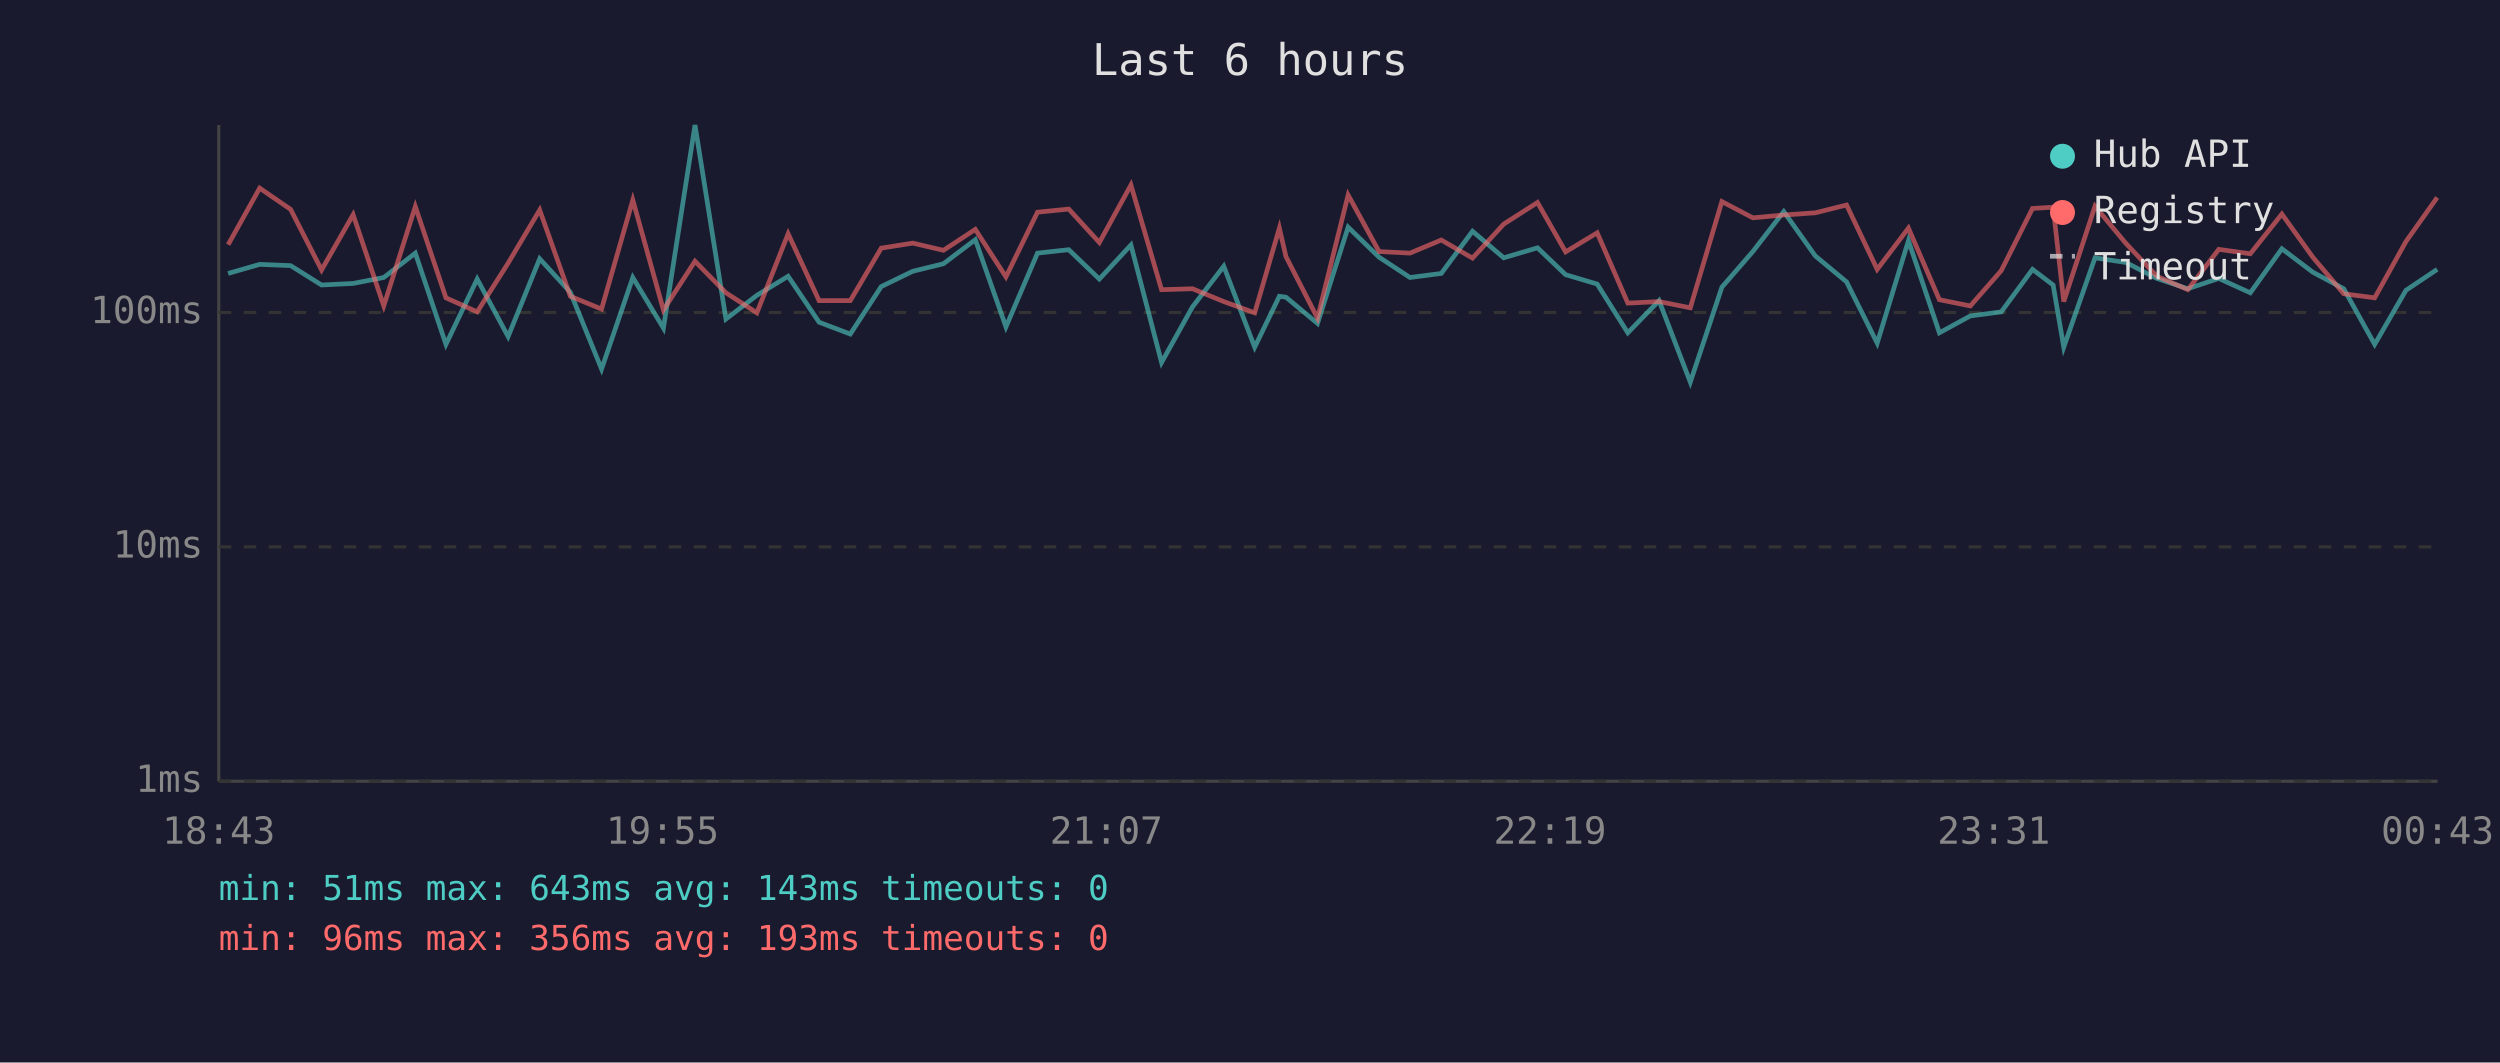
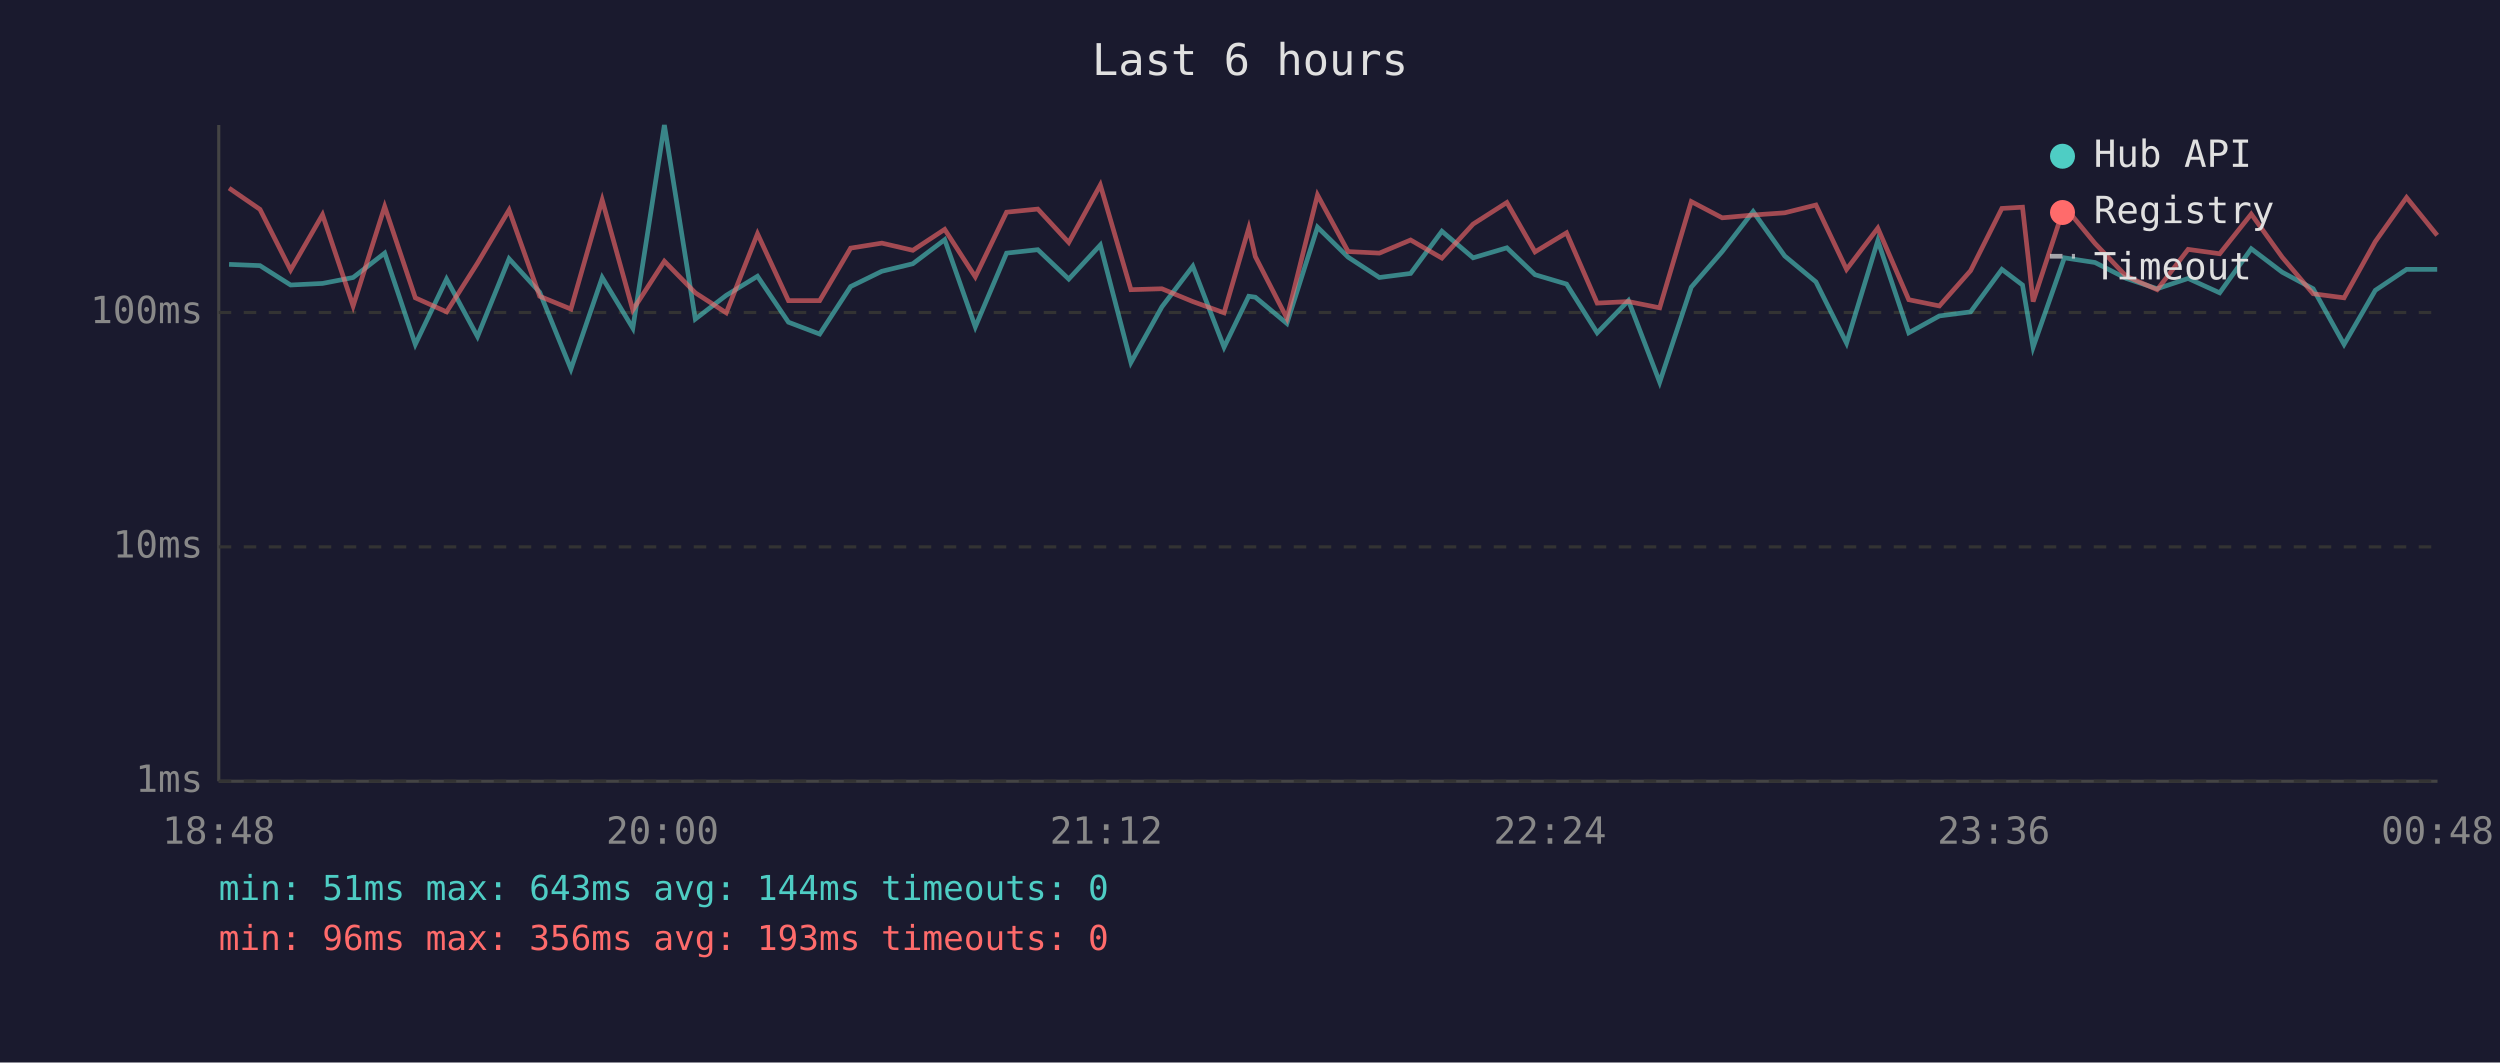
<svg xmlns="http://www.w3.org/2000/svg" viewBox="0 0 800 340" font-family="monospace" font-size="12">
  <rect width="800" height="340" fill="#1a1a2e" />
  <text x="400" y="24" fill="#e0e0e0" font-size="14" text-anchor="middle">Last 6 hours</text>
  <line x1="70" y1="40" x2="70" y2="250" stroke="#444" stroke-width="1" />
  <line x1="70" y1="250" x2="780" y2="250" stroke="#444" stroke-width="1" />
  <line x1="70" y1="250" x2="780" y2="250" stroke="#333" stroke-width="1" stroke-dasharray="4" />
  <text x="65" y="250" fill="#888" text-anchor="end" dominant-baseline="middle">1ms</text>
  <line x1="70" y1="175" x2="780" y2="175" stroke="#333" stroke-width="1" stroke-dasharray="4" />
  <text x="65" y="175" fill="#888" text-anchor="end" dominant-baseline="middle">10ms</text>
  <line x1="70" y1="100" x2="780" y2="100" stroke="#333" stroke-width="1" stroke-dasharray="4" />
  <text x="65" y="100" fill="#888" text-anchor="end" dominant-baseline="middle">100ms</text>
-   <text x="70" y="270" fill="#888" text-anchor="middle">18:43</text>
-   <text x="212" y="270" fill="#888" text-anchor="middle">19:55</text>
-   <text x="354" y="270" fill="#888" text-anchor="middle">21:07</text>
-   <text x="496" y="270" fill="#888" text-anchor="middle">22:19</text>
-   <text x="638" y="270" fill="#888" text-anchor="middle">23:31</text>
-   <text x="780" y="270" fill="#888" text-anchor="middle">00:43</text>
-   <polyline points="73.0,87.5 83.1,84.6 93.0,85.0 102.9,91.2 113.0,90.7 122.8,88.8 132.9,81.0 142.7,110.2 152.7,89.3 162.6,107.7 172.7,82.8 182.5,93.5 192.5,118.1 202.5,88.8 212.3,105.0 222.4,40.0 232.3,102.1 242.2,94.5 252.2,88.4 262.1,103.1 272.1,106.9 282.0,91.7 292.1,86.8 301.9,84.4 312.1,76.7 321.9,104.6 332.0,81.0 342.0,79.9 351.8,89.3 361.9,78.4 371.7,116.0 381.6,98.2 391.6,85.2 401.5,111.1 409.4,94.8 411.5,95.1 421.6,103.5 431.4,72.7 441.3,82.3 451.2,88.8 461.2,87.5 471.2,74.0 481.2,82.5 492.0,79.3 501.0,87.9 511.1,90.9 520.9,106.5 530.9,96.2 540.9,122.3 551.0,91.9 560.9,80.5 570.8,67.7 580.9,81.9 590.9,90.2 600.7,109.8 610.7,77.0 620.6,106.5 630.5,101.1 640.4,99.8 650.4,86.2 657.0,91.2 660.4,111.1 670.4,82.5 680.3,84.0 690.2,89.1 700.1,92.4 710.0,89.1 720.1,93.7 730.2,79.6 740.1,87.1 750.0,92.4 759.9,110.2 769.9,92.9 779.9,86.2" fill="none" stroke="#4ecdc4" stroke-width="1.5" opacity="0.6" />
-   <polyline points="73.0,78.3 83.1,60.2 93.0,67.0 102.9,86.4 113.0,68.7 122.8,97.9 132.9,66.1 142.7,95.3 152.7,99.8 162.6,84.2 172.7,67.2 182.5,94.8 192.5,98.9 202.5,64.0 212.3,99.2 222.4,83.6 232.3,93.7 242.2,100.1 252.2,74.8 262.1,96.2 272.1,96.2 282.0,79.4 292.1,77.8 301.9,80.1 312.1,73.4 321.9,88.6 332.0,67.9 342.0,66.9 351.8,77.6 361.9,59.2 371.7,92.7 381.6,92.4 391.6,96.5 401.5,100.1 409.4,73.0 411.5,82.1 421.6,101.8 431.4,62.4 441.3,80.5 451.2,81.0 461.2,76.8 471.2,82.6 481.2,71.7 492.0,64.8 501.0,80.6 511.1,74.5 520.9,97.0 530.9,96.5 540.9,98.5 551.0,64.5 560.9,69.7 570.8,68.8 580.9,68.1 590.9,65.6 600.7,86.2 610.7,73.0 620.6,95.9 630.5,97.9 640.4,86.6 650.4,66.7 657.0,66.3 660.4,96.5 670.4,66.0 680.3,77.9 690.2,88.4 700.1,92.7 710.0,79.8 720.1,81.2 730.2,68.5 740.1,82.3 750.0,94.0 759.9,95.3 769.9,77.3 779.9,63.2" fill="none" stroke="#ff6b6b" stroke-width="1.5" opacity="0.6" />
+   <text x="70" y="270" fill="#888" text-anchor="middle">18:48</text>
+   <text x="212" y="270" fill="#888" text-anchor="middle">20:00</text>
+   <text x="354" y="270" fill="#888" text-anchor="middle">21:12</text>
+   <text x="496" y="270" fill="#888" text-anchor="middle">22:24</text>
+   <text x="638" y="270" fill="#888" text-anchor="middle">23:36</text>
+   <text x="780" y="270" fill="#888" text-anchor="middle">00:48</text>
+   <polyline points="73.3,84.6 83.2,85.0 93.0,91.2 103.2,90.7 113.0,88.8 123.1,81.0 132.9,110.2 142.9,89.3 152.8,107.7 162.9,82.8 172.7,93.5 182.7,118.1 192.7,88.8 202.5,105.0 212.6,40.0 222.5,102.1 232.4,94.5 242.4,88.4 252.3,103.1 262.3,106.9 272.2,91.7 282.2,86.8 292.1,84.4 302.3,76.7 312.1,104.6 322.1,81.0 332.1,79.9 342.0,89.3 352.1,78.4 361.9,116.0 371.8,98.2 381.7,85.2 391.7,111.1 399.6,94.8 401.7,95.1 411.8,103.5 421.6,72.7 431.4,82.3 441.4,88.8 451.4,87.5 461.4,74.0 471.4,82.5 482.2,79.3 491.2,87.9 501.3,90.9 511.1,106.5 521.1,96.2 531.1,122.3 541.2,91.9 551.1,80.5 561.0,67.7 571.1,81.9 581.1,90.2 590.9,109.8 600.9,77.0 610.8,106.5 620.6,101.1 630.6,99.8 640.6,86.2 647.2,91.2 650.6,111.1 660.6,82.5 670.4,84.0 680.4,89.1 690.3,92.4 700.2,89.1 710.3,93.7 720.4,79.6 730.3,87.1 740.2,92.4 750.1,110.2 760.1,92.9 770.1,86.2 779.9,86.2" fill="none" stroke="#4ecdc4" stroke-width="1.5" opacity="0.6" />
+   <polyline points="73.3,60.2 83.2,67.0 93.0,86.4 103.2,68.7 113.0,97.9 123.1,66.1 132.9,95.3 142.9,99.8 152.8,84.2 162.9,67.2 172.7,94.8 182.7,98.9 192.7,64.0 202.5,99.2 212.6,83.6 222.5,93.7 232.4,100.1 242.4,74.8 252.3,96.2 262.3,96.2 272.2,79.4 282.2,77.8 292.1,80.1 302.3,73.4 312.1,88.6 322.1,67.9 332.1,66.9 342.0,77.6 352.1,59.2 361.9,92.7 371.8,92.4 381.7,96.5 391.7,100.1 399.6,73.0 401.7,82.1 411.8,101.8 421.6,62.4 431.4,80.5 441.4,81.0 451.4,76.8 461.4,82.6 471.4,71.7 482.2,64.8 491.2,80.6 501.3,74.5 511.1,97.0 521.1,96.5 531.1,98.5 541.2,64.5 551.1,69.7 561.0,68.8 571.1,68.1 581.1,65.6 590.9,86.2 600.9,73.0 610.8,95.9 620.6,97.9 630.6,86.6 640.6,66.7 647.2,66.3 650.6,96.5 660.6,66.0 670.4,77.9 680.4,88.4 690.3,92.7 700.2,79.8 710.3,81.2 720.4,68.5 730.3,82.3 740.2,94.0 750.1,95.3 760.1,77.3 770.1,63.2 779.9,75.3" fill="none" stroke="#ff6b6b" stroke-width="1.5" opacity="0.6" />
  <circle cx="660" cy="50" r="4" fill="#4ecdc4" />
  <text x="670" y="50" fill="#e0e0e0" dominant-baseline="middle">Hub API</text>
  <circle cx="660" cy="68" r="4" fill="#ff6b6b" />
  <text x="670" y="68" fill="#e0e0e0" dominant-baseline="middle">Registry</text>
  <line x1="656" y1="82" x2="664" y2="82" stroke="#e0e0e0" stroke-width="1.5" stroke-dasharray="4,3" opacity="0.7" />
  <text x="670" y="86" fill="#e0e0e0" dominant-baseline="middle">Timeout</text>
-   <text x="70" y="288" fill="#4ecdc4" font-size="11">min: 51ms  max: 643ms  avg: 143ms  timeouts: 0</text>
+   <text x="70" y="288" fill="#4ecdc4" font-size="11">min: 51ms  max: 643ms  avg: 144ms  timeouts: 0</text>
  <text x="70" y="304" fill="#ff6b6b" font-size="11">min: 96ms  max: 356ms  avg: 193ms  timeouts: 0</text>
</svg>
